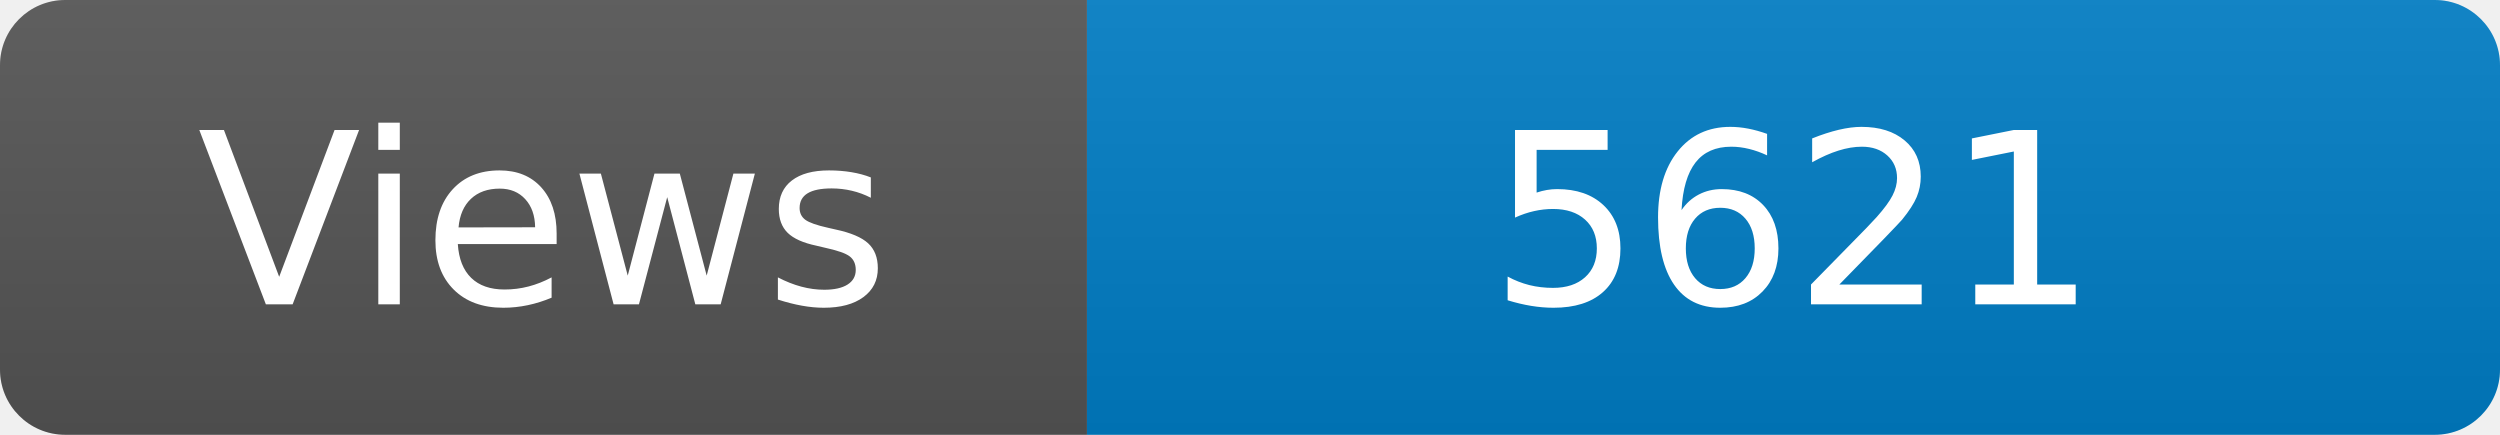
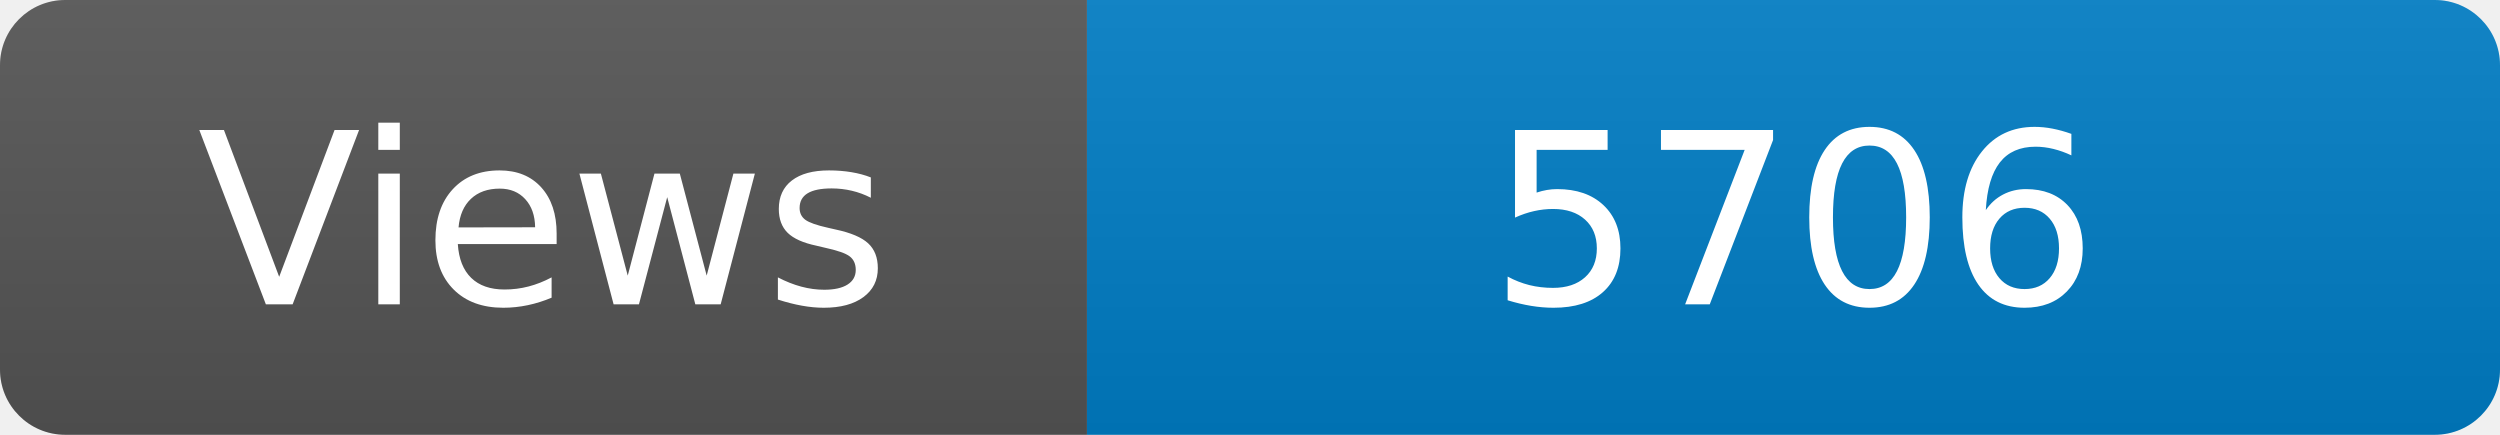
<svg xmlns="http://www.w3.org/2000/svg" width="115" height="20" role="img" aria-label="Maintained?: yes">
  <linearGradient id="s" x2="0" y2="100%">
    <stop offset="0" stop-color="#bbb" stop-opacity=".1" />
    <stop offset="1" stop-opacity=".1" />
  </linearGradient>
  <clipPath id="r">
    <rect width="115" height="20" rx="3" fill="#fff" />
  </clipPath>
  <g clip-path="url(#r)">
    <rect width="50" height="20" fill="#555" />
    <rect x="50" width="160" height="20" fill="#007ec6" />
    <rect width="115" height="20" fill="url(#s)" />
  </g>
  <g fill="#fff" text-anchor="middle" font-family="Verdana,Geneva,DejaVu Sans,sans-serif" font-size="110">
    <text x="250" y="140" transform="scale(.1)" fill="#fff">Views</text>
-     <text x="825" y="140" transform="scale(.1)" fill="#fff">5621</text>
+     <text x="825" y="140" transform="scale(.1)" fill="#fff">5706</text>
  </g>
</svg>
